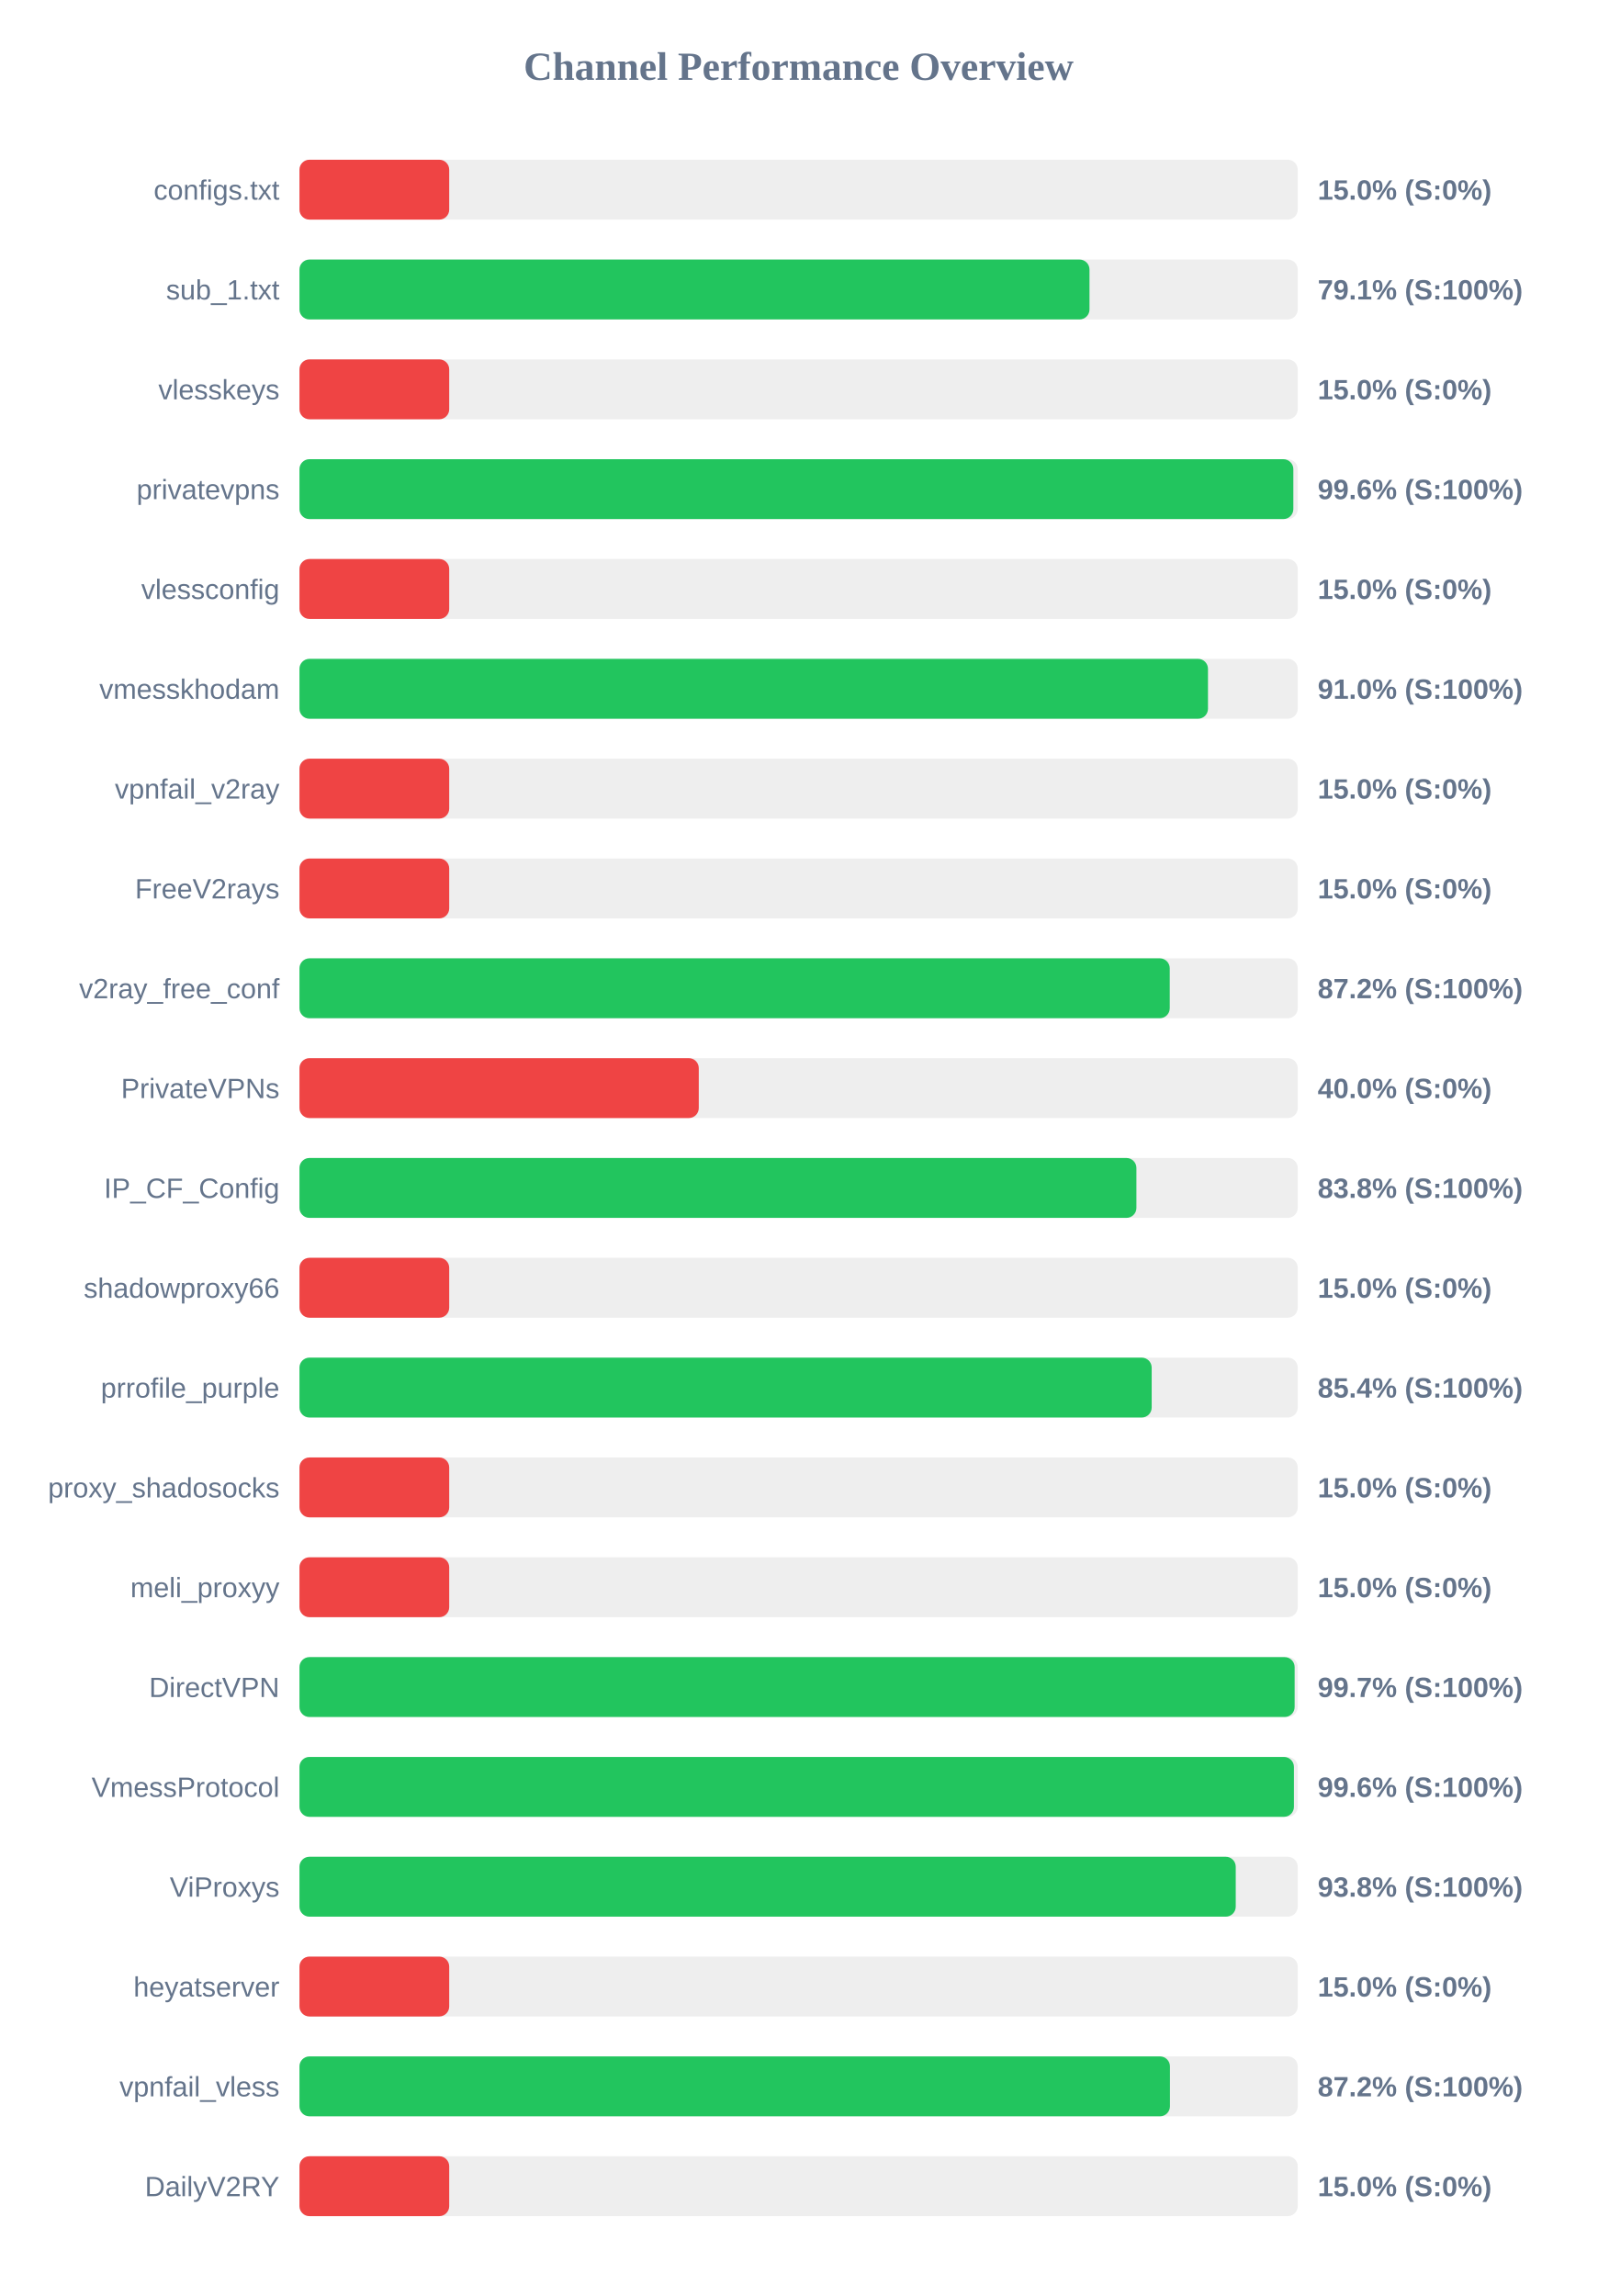
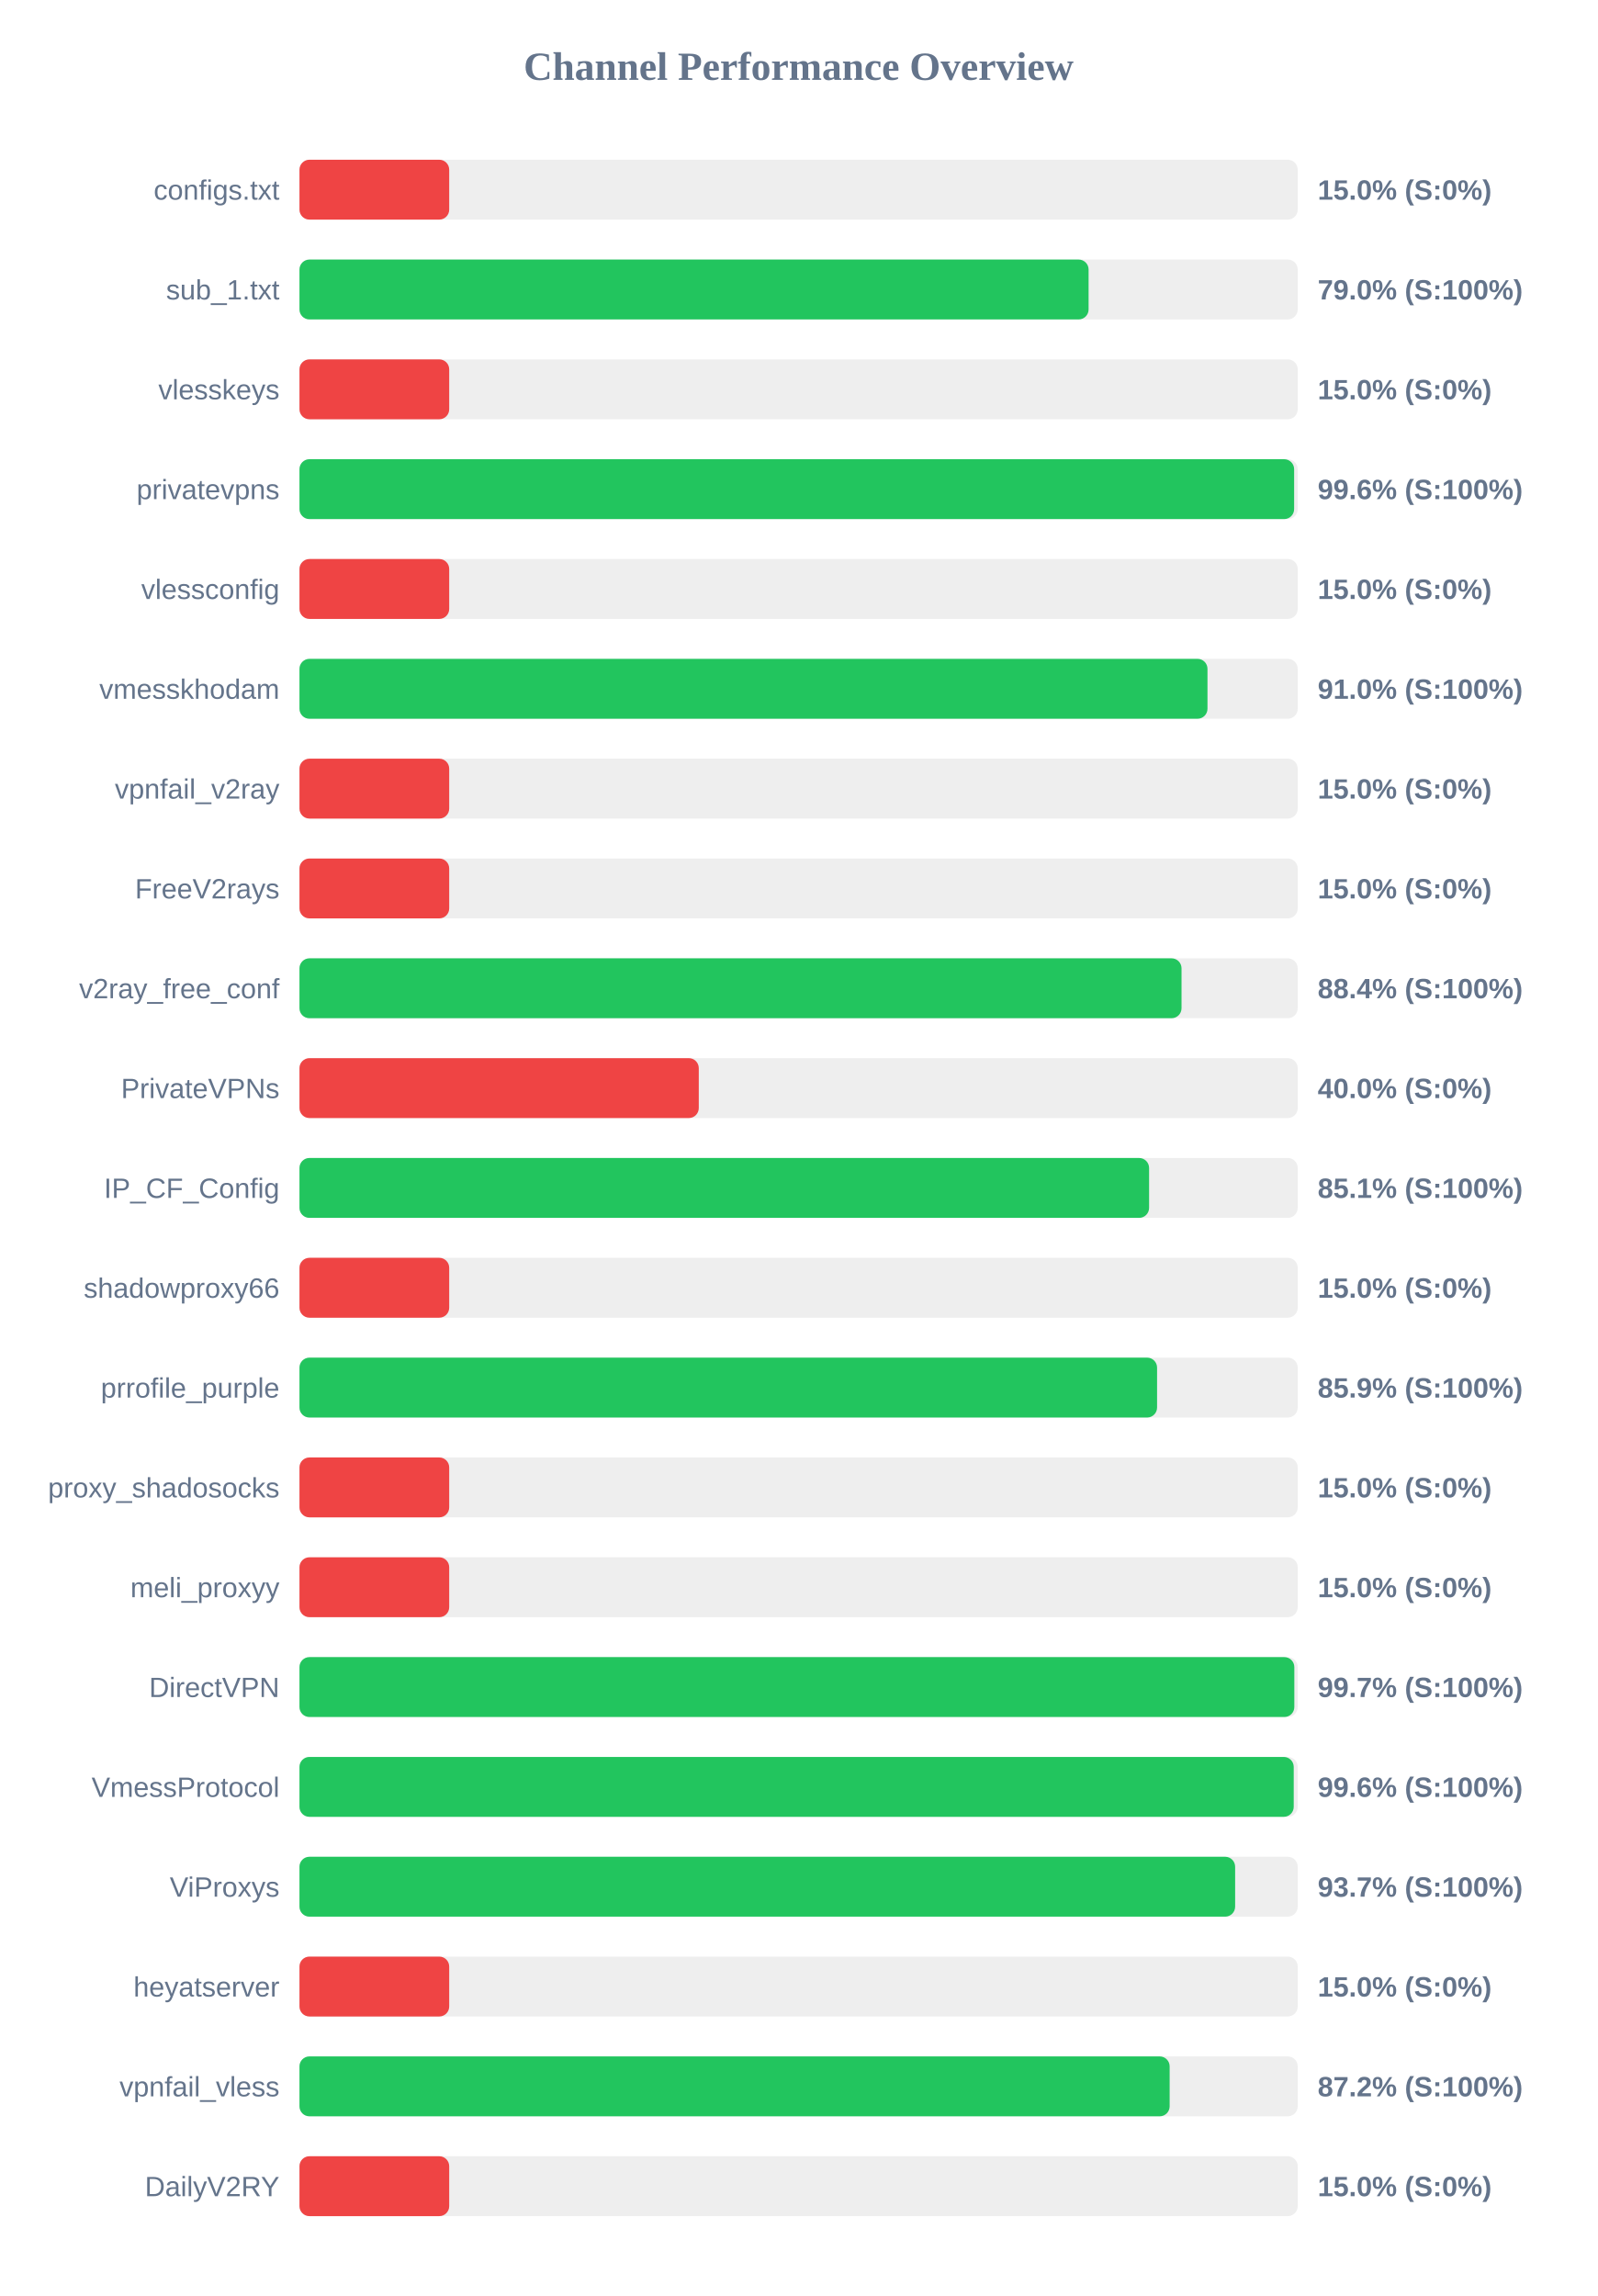
<svg xmlns="http://www.w3.org/2000/svg" width="800" height="1150" version="1.1">
  <style>
        .row { font: 14px Arial; fill: #64748b; }
        .score { font: bold 14px Arial; fill: #64748b; }
    </style>
  <text x="400" y="40" text-anchor="middle" font-size="20px" font-weight="bold" fill="#64748b">Channel Performance Overview</text>
  <rect x="150" y="80" width="500" height="30" fill="#eee" rx="5" />
  <rect x="150" y="80" width="75.0" height="30" fill="#ef4444" rx="5" />
  <text x="140" y="100" text-anchor="end" class="row">configs.txt</text>
  <text x="660" y="100" text-anchor="start" class="score">15.0% (S:0%)</text>
  <rect x="150" y="130" width="500" height="30" fill="#eee" rx="5" />
-   <rect x="150" y="130" width="395.7" height="30" fill="#22c55e" rx="5" />
+   <rect x="150" y="130" width="395.25" height="30" fill="#22c55e" rx="5" />
  <text x="140" y="150" text-anchor="end" class="row">sub_1.txt</text>
-   <text x="660" y="150" text-anchor="start" class="score">79.1% (S:100%)</text>
+   <text x="660" y="150" text-anchor="start" class="score">79.0% (S:100%)</text>
  <rect x="150" y="180" width="500" height="30" fill="#eee" rx="5" />
  <rect x="150" y="180" width="75.0" height="30" fill="#ef4444" rx="5" />
  <text x="140" y="200" text-anchor="end" class="row">vlesskeys</text>
  <text x="660" y="200" text-anchor="start" class="score">15.0% (S:0%)</text>
  <rect x="150" y="230" width="500" height="30" fill="#eee" rx="5" />
-   <rect x="150" y="230" width="497.8" height="30" fill="#22c55e" rx="5" />
+   <rect x="150" y="230" width="498.2" height="30" fill="#22c55e" rx="5" />
  <text x="140" y="250" text-anchor="end" class="row">privatevpns</text>
  <text x="660" y="250" text-anchor="start" class="score">99.6% (S:100%)</text>
  <rect x="150" y="280" width="500" height="30" fill="#eee" rx="5" />
  <rect x="150" y="280" width="75.0" height="30" fill="#ef4444" rx="5" />
  <text x="140" y="300" text-anchor="end" class="row">vlessconfig</text>
  <text x="660" y="300" text-anchor="start" class="score">15.0% (S:0%)</text>
  <rect x="150" y="330" width="500" height="30" fill="#eee" rx="5" />
-   <rect x="150" y="330" width="455.05" height="30" fill="#22c55e" rx="5" />
+   <rect x="150" y="330" width="454.8" height="30" fill="#22c55e" rx="5" />
  <text x="140" y="350" text-anchor="end" class="row">vmesskhodam</text>
  <text x="660" y="350" text-anchor="start" class="score">91.0% (S:100%)</text>
  <rect x="150" y="380" width="500" height="30" fill="#eee" rx="5" />
  <rect x="150" y="380" width="75.0" height="30" fill="#ef4444" rx="5" />
  <text x="140" y="400" text-anchor="end" class="row">vpnfail_v2ray</text>
  <text x="660" y="400" text-anchor="start" class="score">15.0% (S:0%)</text>
  <rect x="150" y="430" width="500" height="30" fill="#eee" rx="5" />
  <rect x="150" y="430" width="75.0" height="30" fill="#ef4444" rx="5" />
  <text x="140" y="450" text-anchor="end" class="row">FreeV2rays</text>
  <text x="660" y="450" text-anchor="start" class="score">15.0% (S:0%)</text>
  <rect x="150" y="480" width="500" height="30" fill="#eee" rx="5" />
-   <rect x="150" y="480" width="435.9" height="30" fill="#22c55e" rx="5" />
+   <rect x="150" y="480" width="441.8" height="30" fill="#22c55e" rx="5" />
  <text x="140" y="500" text-anchor="end" class="row">v2ray_free_conf</text>
-   <text x="660" y="500" text-anchor="start" class="score">87.2% (S:100%)</text>
+   <text x="660" y="500" text-anchor="start" class="score">88.4% (S:100%)</text>
  <rect x="150" y="530" width="500" height="30" fill="#eee" rx="5" />
  <rect x="150" y="530" width="200.0" height="30" fill="#ef4444" rx="5" />
  <text x="140" y="550" text-anchor="end" class="row">PrivateVPNs</text>
  <text x="660" y="550" text-anchor="start" class="score">40.0% (S:0%)</text>
  <rect x="150" y="580" width="500" height="30" fill="#eee" rx="5" />
-   <rect x="150" y="580" width="419.2" height="30" fill="#22c55e" rx="5" />
+   <rect x="150" y="580" width="425.55" height="30" fill="#22c55e" rx="5" />
  <text x="140" y="600" text-anchor="end" class="row">IP_CF_Config</text>
-   <text x="660" y="600" text-anchor="start" class="score">83.8% (S:100%)</text>
+   <text x="660" y="600" text-anchor="start" class="score">85.1% (S:100%)</text>
  <rect x="150" y="630" width="500" height="30" fill="#eee" rx="5" />
  <rect x="150" y="630" width="75.0" height="30" fill="#ef4444" rx="5" />
  <text x="140" y="650" text-anchor="end" class="row">shadowproxy66</text>
  <text x="660" y="650" text-anchor="start" class="score">15.0% (S:0%)</text>
  <rect x="150" y="680" width="500" height="30" fill="#eee" rx="5" />
-   <rect x="150" y="680" width="426.85" height="30" fill="#22c55e" rx="5" />
+   <rect x="150" y="680" width="429.55" height="30" fill="#22c55e" rx="5" />
  <text x="140" y="700" text-anchor="end" class="row">prrofile_purple</text>
-   <text x="660" y="700" text-anchor="start" class="score">85.4% (S:100%)</text>
+   <text x="660" y="700" text-anchor="start" class="score">85.9% (S:100%)</text>
  <rect x="150" y="730" width="500" height="30" fill="#eee" rx="5" />
  <rect x="150" y="730" width="75.0" height="30" fill="#ef4444" rx="5" />
  <text x="140" y="750" text-anchor="end" class="row">proxy_shadosocks</text>
  <text x="660" y="750" text-anchor="start" class="score">15.0% (S:0%)</text>
  <rect x="150" y="780" width="500" height="30" fill="#eee" rx="5" />
  <rect x="150" y="780" width="75.0" height="30" fill="#ef4444" rx="5" />
  <text x="140" y="800" text-anchor="end" class="row">meli_proxyy</text>
  <text x="660" y="800" text-anchor="start" class="score">15.0% (S:0%)</text>
  <rect x="150" y="830" width="500" height="30" fill="#eee" rx="5" />
-   <rect x="150" y="830" width="498.45" height="30" fill="#22c55e" rx="5" />
+   <rect x="150" y="830" width="498.3" height="30" fill="#22c55e" rx="5" />
  <text x="140" y="850" text-anchor="end" class="row">DirectVPN</text>
  <text x="660" y="850" text-anchor="start" class="score">99.7% (S:100%)</text>
  <rect x="150" y="880" width="500" height="30" fill="#eee" rx="5" />
-   <rect x="150" y="880" width="498.1" height="30" fill="#22c55e" rx="5" />
+   <rect x="150" y="880" width="498.0" height="30" fill="#22c55e" rx="5" />
  <text x="140" y="900" text-anchor="end" class="row">VmessProtocol</text>
  <text x="660" y="900" text-anchor="start" class="score">99.6% (S:100%)</text>
  <rect x="150" y="930" width="500" height="30" fill="#eee" rx="5" />
-   <rect x="150" y="930" width="468.95" height="30" fill="#22c55e" rx="5" />
+   <rect x="150" y="930" width="468.65" height="30" fill="#22c55e" rx="5" />
  <text x="140" y="950" text-anchor="end" class="row">ViProxys</text>
-   <text x="660" y="950" text-anchor="start" class="score">93.8% (S:100%)</text>
+   <text x="660" y="950" text-anchor="start" class="score">93.7% (S:100%)</text>
  <rect x="150" y="980" width="500" height="30" fill="#eee" rx="5" />
  <rect x="150" y="980" width="75.0" height="30" fill="#ef4444" rx="5" />
  <text x="140" y="1000" text-anchor="end" class="row">heyatserver</text>
  <text x="660" y="1000" text-anchor="start" class="score">15.0% (S:0%)</text>
  <rect x="150" y="1030" width="500" height="30" fill="#eee" rx="5" />
-   <rect x="150" y="1030" width="436.0" height="30" fill="#22c55e" rx="5" />
+   <rect x="150" y="1030" width="435.85" height="30" fill="#22c55e" rx="5" />
  <text x="140" y="1050" text-anchor="end" class="row">vpnfail_vless</text>
  <text x="660" y="1050" text-anchor="start" class="score">87.2% (S:100%)</text>
  <rect x="150" y="1080" width="500" height="30" fill="#eee" rx="5" />
  <rect x="150" y="1080" width="75.0" height="30" fill="#ef4444" rx="5" />
  <text x="140" y="1100" text-anchor="end" class="row">DailyV2RY</text>
  <text x="660" y="1100" text-anchor="start" class="score">15.0% (S:0%)</text>
</svg>
